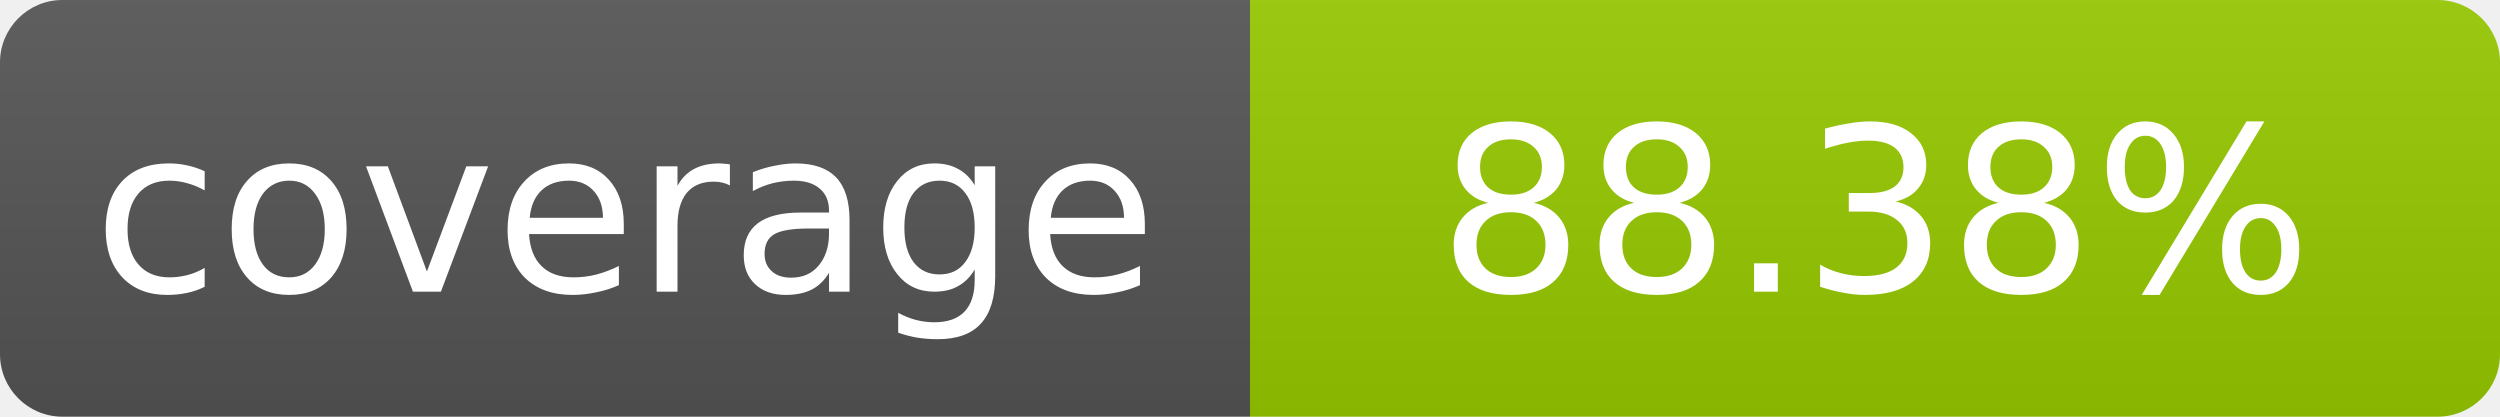
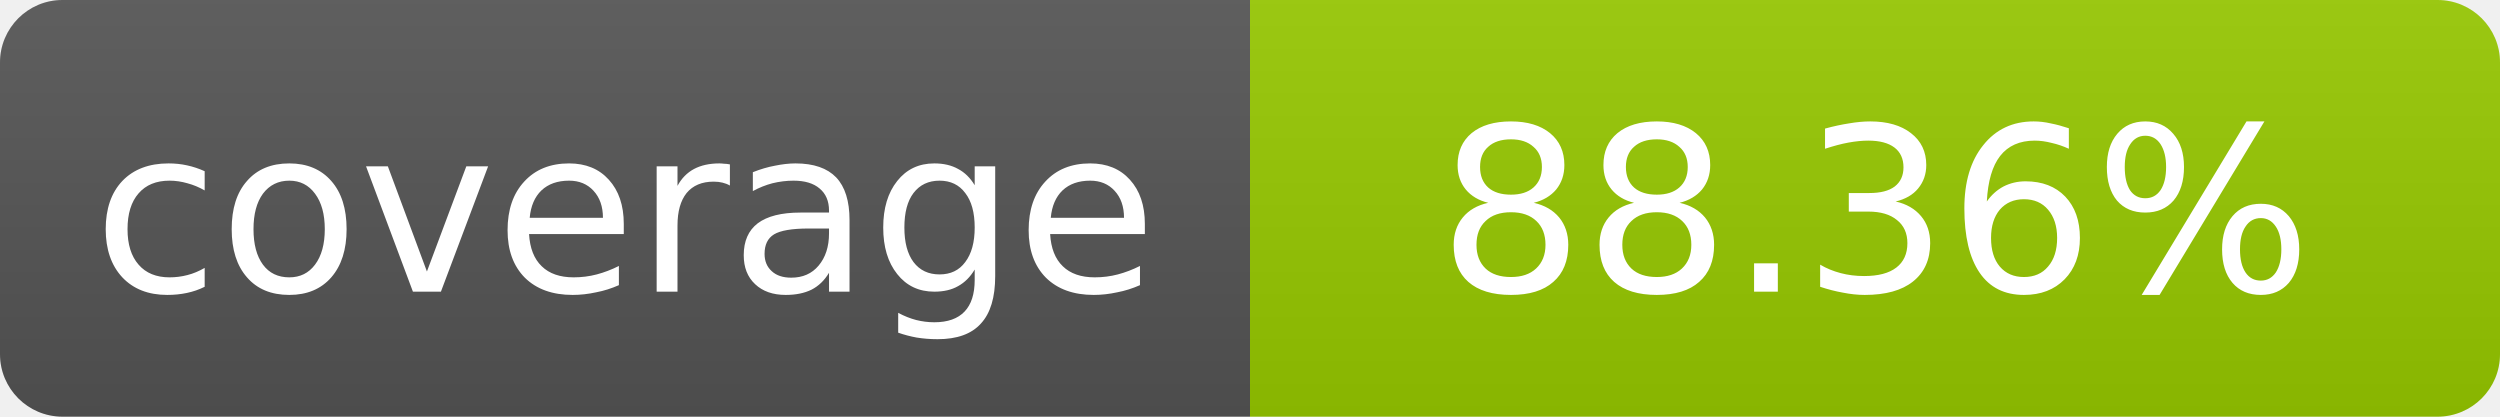
- <svg xmlns="http://www.w3.org/2000/svg" width="120" height="20" role="img" aria-label="coverage: 88.38%">
+ <svg xmlns="http://www.w3.org/2000/svg" width="120" height="20" role="img" aria-label="coverage: 88.36%">
  <linearGradient id="s" x2="0" y2="100%">
    <stop offset="0" stop-color="#bbb" stop-opacity=".1" />
    <stop offset="1" stop-opacity=".1" />
  </linearGradient>
  <clipPath id="r">
    <rect width="120" height="20" rx="3" fill="#fff" />
  </clipPath>
  <g clip-path="url(#r)">
    <rect width="60" height="20" fill="#555" />
    <rect x="60" width="60" height="20" fill="#97ca00" />
    <rect width="120" height="20" fill="url(#s)" />
  </g>
  <g fill="#fff" text-anchor="middle" font-family="Verdana,Geneva,DejaVu Sans,sans-serif" font-size="11">
    <text x="30" y="14">coverage</text>
-     <text x="90" y="14">88.38%</text>
+     <text x="90" y="14">88.36%</text>
  </g>
</svg>
